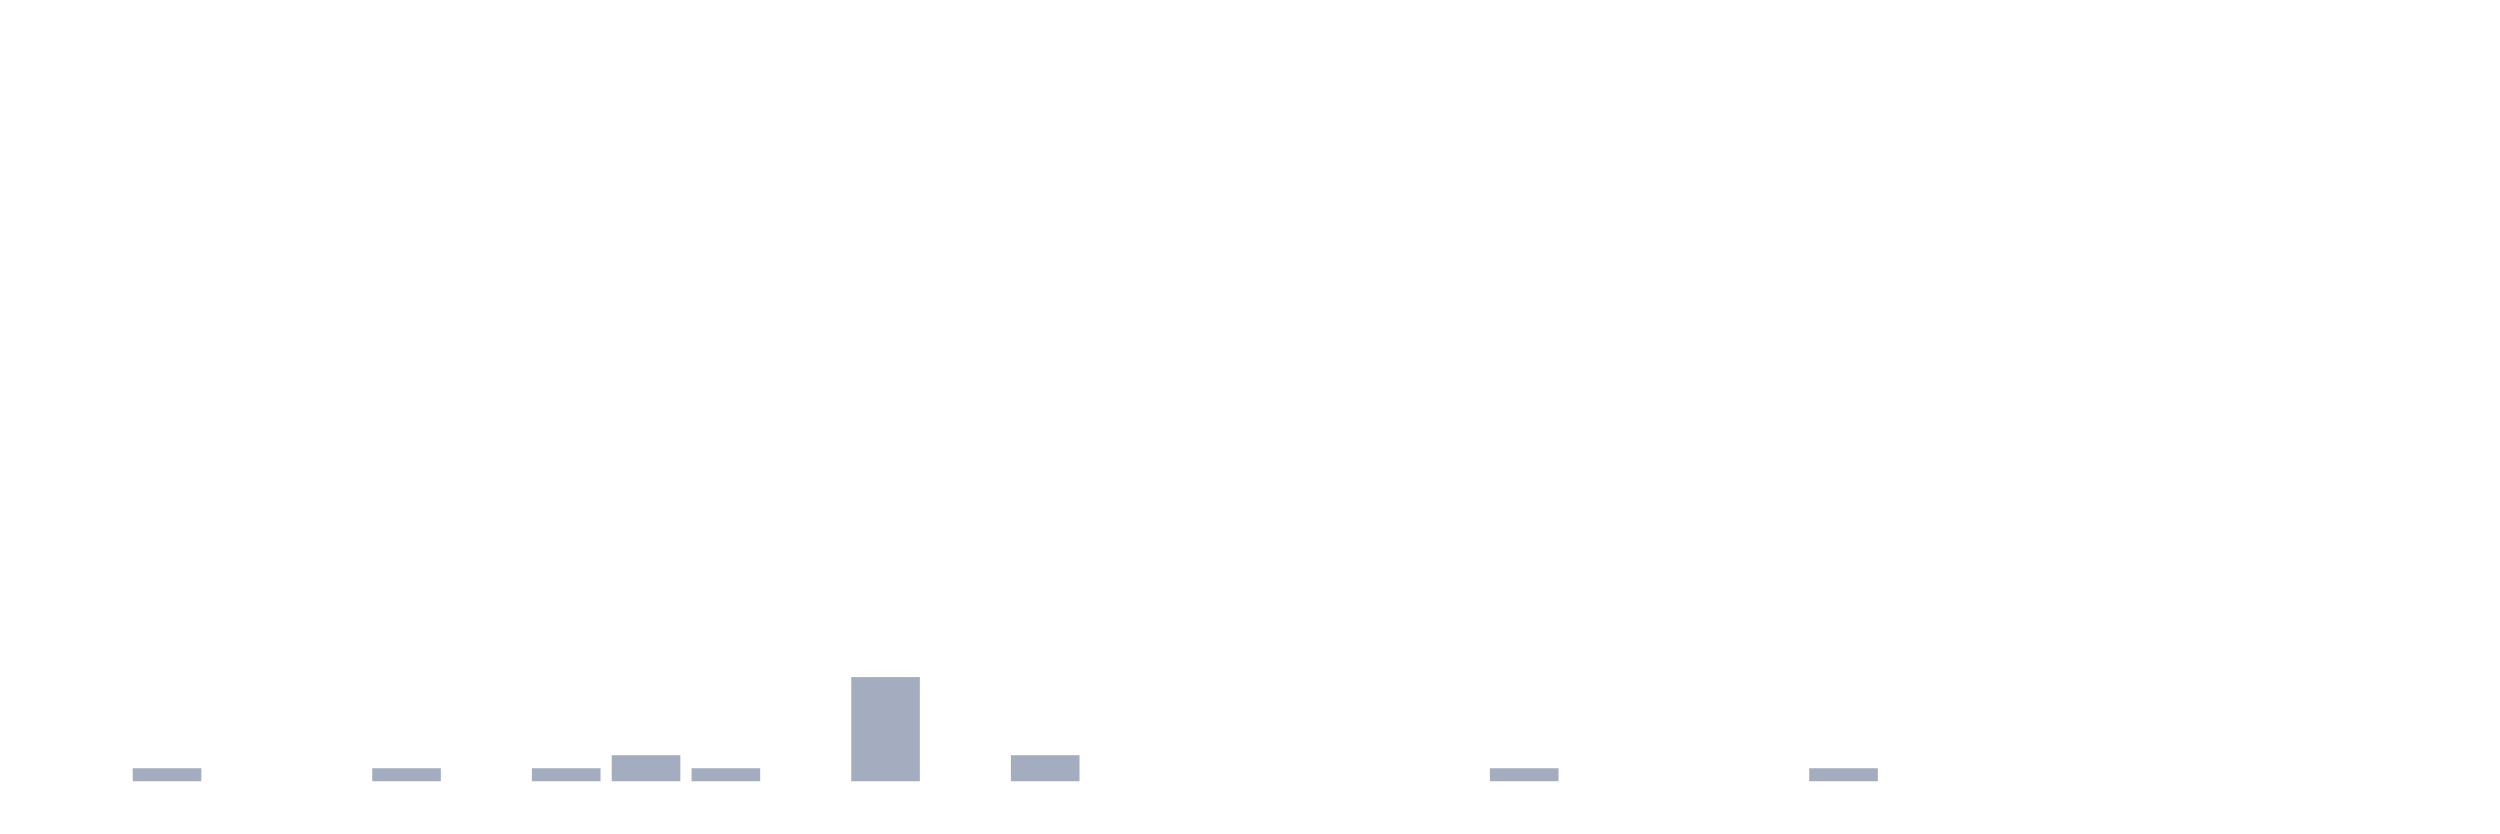
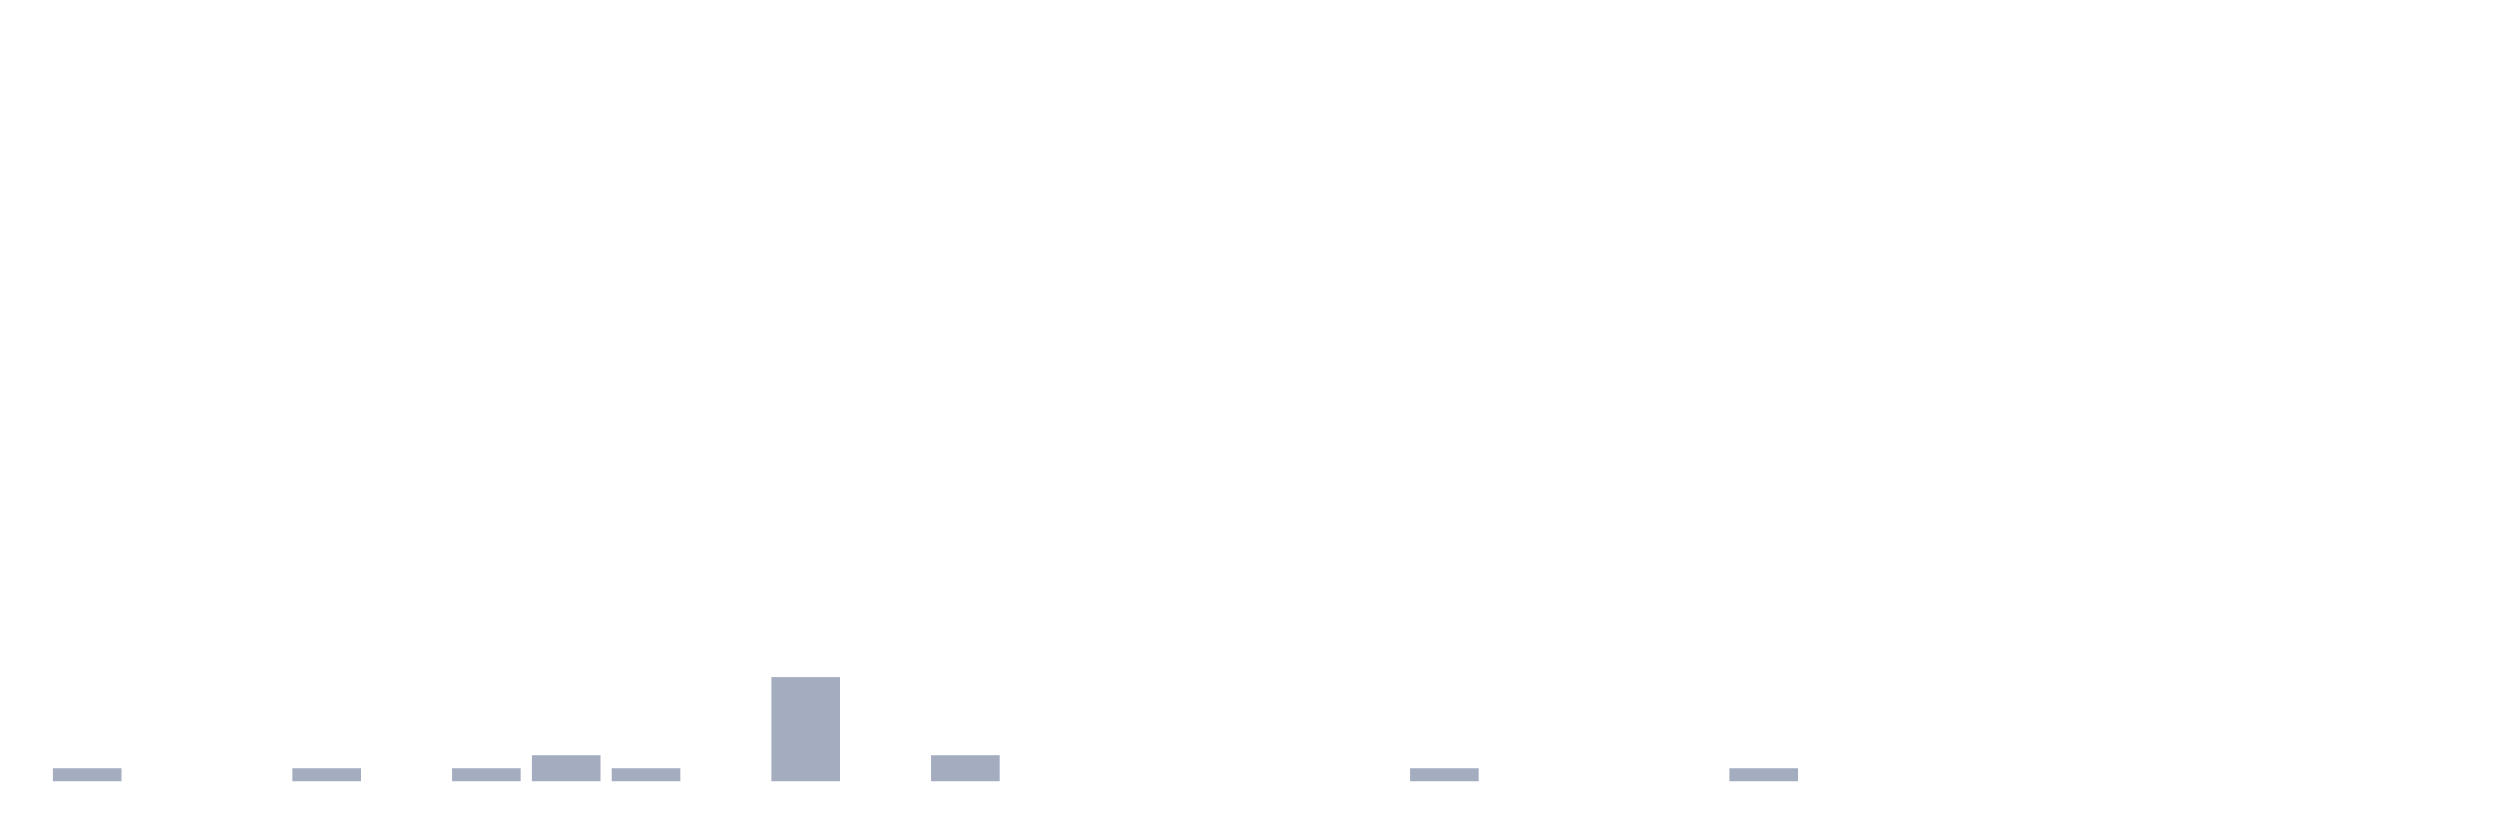
<svg xmlns="http://www.w3.org/2000/svg" viewBox="0 0 480 160">
  <g transform="translate(10,10)">
-     <rect class="bar" x="0.153" width="13.175" y="140" height="0" fill="rgb(164,173,192)" />
-     <rect class="bar" x="15.482" width="13.175" y="137.5" height="2.5" fill="rgb(164,173,192)" />
+     <rect class="bar" x="0.153" width="13.175" y="137.5" height="2.5" fill="rgb(164,173,192)" />
+     <rect class="bar" x="15.482" width="13.175" y="140" height="0" fill="rgb(164,173,192)" />
    <rect class="bar" x="30.81" width="13.175" y="140" height="0" fill="rgb(164,173,192)" />
-     <rect class="bar" x="46.138" width="13.175" y="140" height="0" fill="rgb(164,173,192)" />
-     <rect class="bar" x="61.466" width="13.175" y="137.5" height="2.5" fill="rgb(164,173,192)" />
-     <rect class="bar" x="76.794" width="13.175" y="140" height="0" fill="rgb(164,173,192)" />
-     <rect class="bar" x="92.123" width="13.175" y="137.5" height="2.5" fill="rgb(164,173,192)" />
-     <rect class="bar" x="107.451" width="13.175" y="135" height="5" fill="rgb(164,173,192)" />
-     <rect class="bar" x="122.779" width="13.175" y="137.5" height="2.5" fill="rgb(164,173,192)" />
-     <rect class="bar" x="138.107" width="13.175" y="140" height="0" fill="rgb(164,173,192)" />
-     <rect class="bar" x="153.436" width="13.175" y="120" height="20" fill="rgb(164,173,192)" />
-     <rect class="bar" x="168.764" width="13.175" y="140" height="0" fill="rgb(164,173,192)" />
-     <rect class="bar" x="184.092" width="13.175" y="135" height="5" fill="rgb(164,173,192)" />
+     <rect class="bar" x="46.138" width="13.175" y="137.5" height="2.5" fill="rgb(164,173,192)" />
+     <rect class="bar" x="61.466" width="13.175" y="140" height="0" fill="rgb(164,173,192)" />
+     <rect class="bar" x="76.794" width="13.175" y="137.5" height="2.5" fill="rgb(164,173,192)" />
+     <rect class="bar" x="92.123" width="13.175" y="135" height="5" fill="rgb(164,173,192)" />
+     <rect class="bar" x="107.451" width="13.175" y="137.5" height="2.5" fill="rgb(164,173,192)" />
+     <rect class="bar" x="122.779" width="13.175" y="140" height="0" fill="rgb(164,173,192)" />
+     <rect class="bar" x="138.107" width="13.175" y="120" height="20" fill="rgb(164,173,192)" />
+     <rect class="bar" x="153.436" width="13.175" y="140" height="0" fill="rgb(164,173,192)" />
+     <rect class="bar" x="168.764" width="13.175" y="135" height="5" fill="rgb(164,173,192)" />
+     <rect class="bar" x="184.092" width="13.175" y="140" height="0" fill="rgb(164,173,192)" />
    <rect class="bar" x="199.42" width="13.175" y="140" height="0" fill="rgb(164,173,192)" />
    <rect class="bar" x="214.748" width="13.175" y="140" height="0" fill="rgb(164,173,192)" />
    <rect class="bar" x="230.077" width="13.175" y="140" height="0" fill="rgb(164,173,192)" />
    <rect class="bar" x="245.405" width="13.175" y="140" height="0" fill="rgb(164,173,192)" />
-     <rect class="bar" x="260.733" width="13.175" y="140" height="0" fill="rgb(164,173,192)" />
-     <rect class="bar" x="276.061" width="13.175" y="137.5" height="2.5" fill="rgb(164,173,192)" />
+     <rect class="bar" x="260.733" width="13.175" y="137.5" height="2.5" fill="rgb(164,173,192)" />
+     <rect class="bar" x="276.061" width="13.175" y="140" height="0" fill="rgb(164,173,192)" />
    <rect class="bar" x="291.39" width="13.175" y="140" height="0" fill="rgb(164,173,192)" />
    <rect class="bar" x="306.718" width="13.175" y="140" height="0" fill="rgb(164,173,192)" />
-     <rect class="bar" x="322.046" width="13.175" y="140" height="0" fill="rgb(164,173,192)" />
-     <rect class="bar" x="337.374" width="13.175" y="137.5" height="2.5" fill="rgb(164,173,192)" />
+     <rect class="bar" x="322.046" width="13.175" y="137.5" height="2.5" fill="rgb(164,173,192)" />
+     <rect class="bar" x="337.374" width="13.175" y="140" height="0" fill="rgb(164,173,192)" />
    <rect class="bar" x="352.702" width="13.175" y="140" height="0" fill="rgb(164,173,192)" />
    <rect class="bar" x="368.031" width="13.175" y="140" height="0" fill="rgb(164,173,192)" />
    <rect class="bar" x="383.359" width="13.175" y="140" height="0" fill="rgb(164,173,192)" />
    <rect class="bar" x="398.687" width="13.175" y="140" height="0" fill="rgb(164,173,192)" />
    <rect class="bar" x="414.015" width="13.175" y="140" height="0" fill="rgb(164,173,192)" />
    <rect class="bar" x="429.344" width="13.175" y="140" height="0" fill="rgb(164,173,192)" />
    <rect class="bar" x="444.672" width="13.175" y="140" height="0" fill="rgb(164,173,192)" />
  </g>
</svg>
